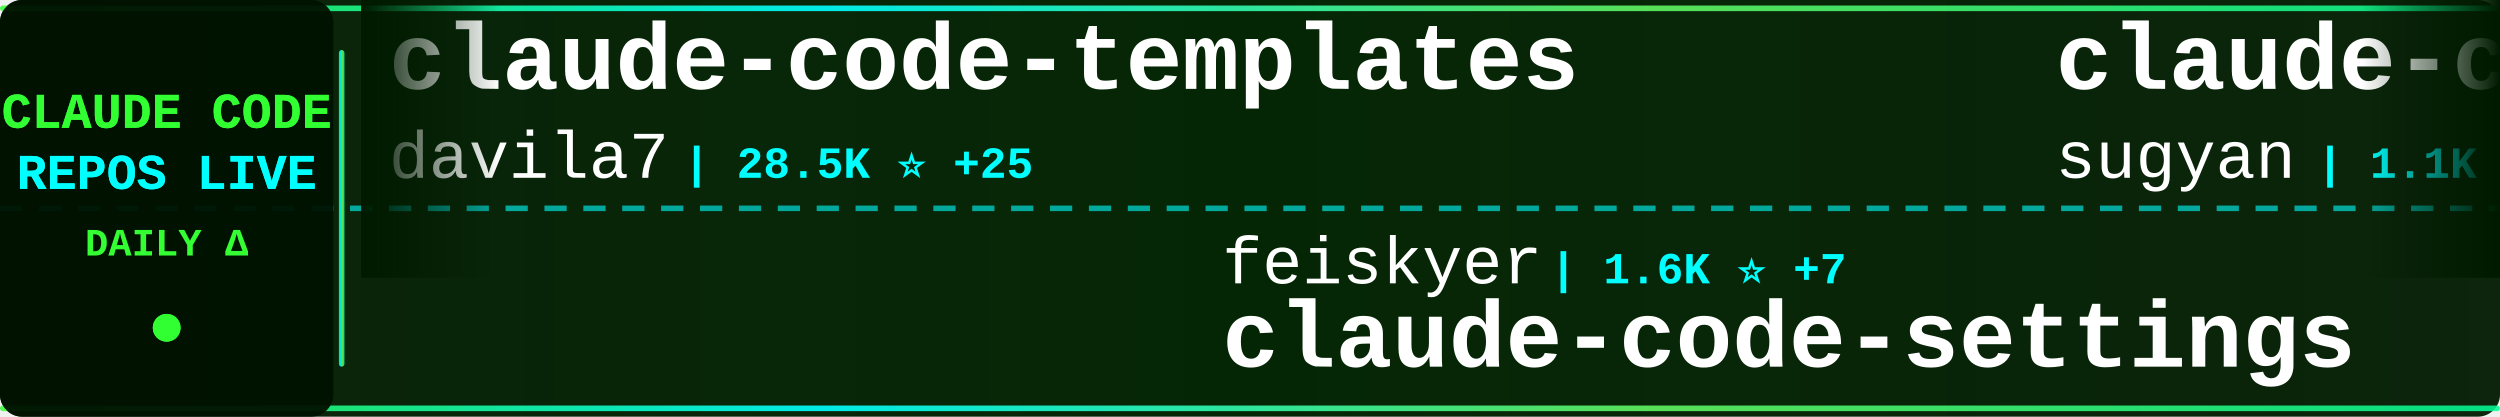
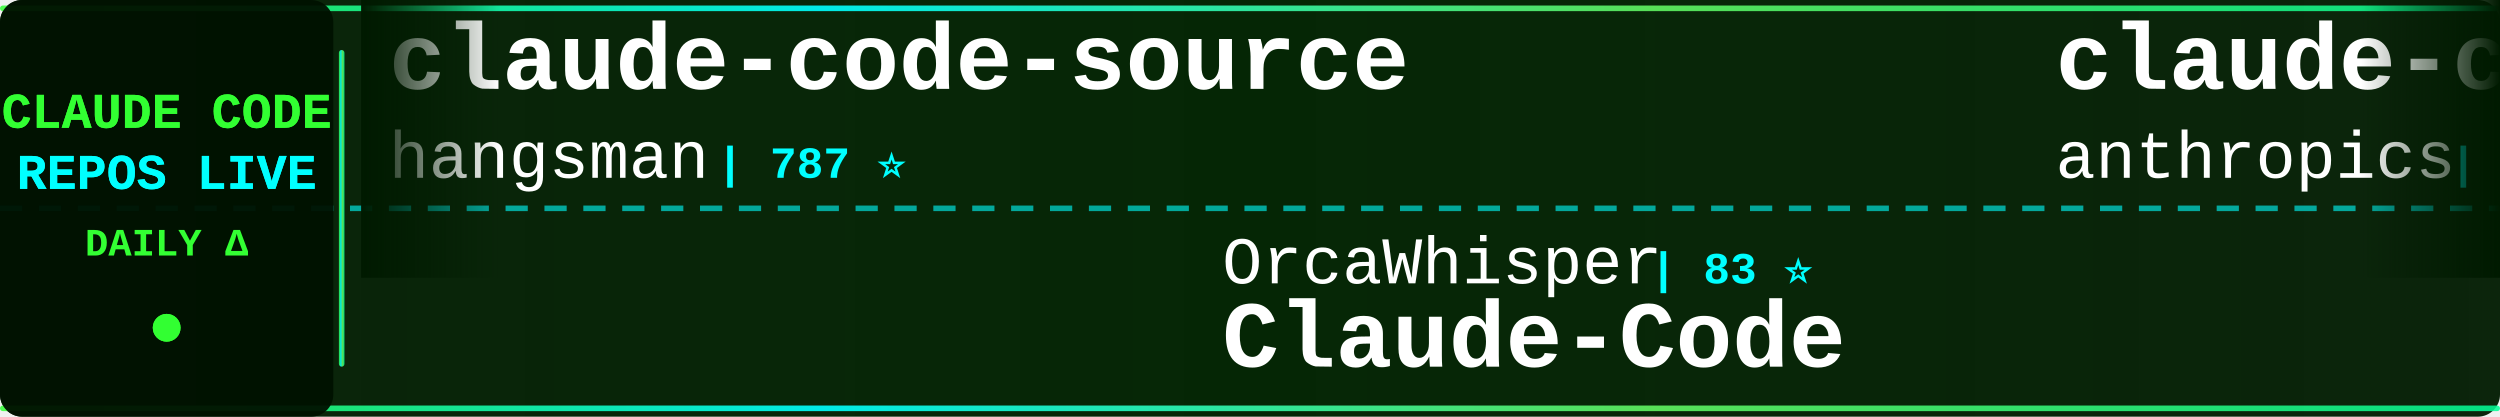
<svg xmlns="http://www.w3.org/2000/svg" width="900" height="150">
  <defs>
    <linearGradient id="tickerBg" x1="0%" y1="0%" x2="100%" y2="0%">
      <stop offset="0%" style="stop-color:#001a00;stop-opacity:0.95" />
      <stop offset="50%" style="stop-color:#002200;stop-opacity:0.98" />
      <stop offset="100%" style="stop-color:#001a00;stop-opacity:0.95" />
    </linearGradient>
    <linearGradient id="borderGrad" x1="0%" y1="0%" x2="100%" y2="0%">
      <stop offset="0%" style="stop-color:#33ff33;stop-opacity:0.85">
        <animate attributeName="stop-opacity" values="0.85;1;0.85" dur="2s" repeatCount="indefinite" />
      </stop>
      <stop offset="33%" style="stop-color:#00ffff;stop-opacity:0.9">
        <animate attributeName="stop-opacity" values="0.9;1;0.9" dur="2.2s" repeatCount="indefinite" />
      </stop>
      <stop offset="66%" style="stop-color:#66ff66;stop-opacity:0.85">
        <animate attributeName="stop-opacity" values="0.85;1;0.85" dur="1.8s" repeatCount="indefinite" />
      </stop>
      <stop offset="100%" style="stop-color:#00ff99;stop-opacity:0.85">
        <animate attributeName="stop-opacity" values="0.85;1;0.85" dur="2s" repeatCount="indefinite" />
      </stop>
    </linearGradient>
    <filter id="textGlow">
      <feGaussianBlur stdDeviation="0.1" result="coloredBlur" />
      <feMerge>
        <feMergeNode in="coloredBlur" />
        <feMergeNode in="SourceGraphic" />
      </feMerge>
    </filter>
    <filter id="metricGlow">
      <feGaussianBlur stdDeviation="0.2" result="coloredBlur" />
      <feMerge>
        <feMergeNode in="coloredBlur" />
        <feMergeNode in="SourceGraphic" />
      </feMerge>
    </filter>
    <linearGradient id="leftFade" x1="0%" y1="0%" x2="100%" y2="0%">
      <stop offset="0%" style="stop-color:#001a00;stop-opacity:1" />
      <stop offset="100%" style="stop-color:#001a00;stop-opacity:0" />
    </linearGradient>
    <linearGradient id="rightFade" x1="0%" y1="0%" x2="100%" y2="0%">
      <stop offset="0%" style="stop-color:#001a00;stop-opacity:0" />
      <stop offset="100%" style="stop-color:#001a00;stop-opacity:1" />
    </linearGradient>
  </defs>
  <rect width="900" height="150" fill="url(#tickerBg)" rx="8" />
  <rect x="0" y="2" width="900" height="2" fill="url(#borderGrad)" rx="1" />
  <rect x="0" y="146" width="900" height="2" fill="url(#borderGrad)" rx="1" />
  <line x1="0" y1="75" x2="900" y2="75" stroke="#00ffff" stroke-width="2" stroke-dasharray="8 6" opacity="0.6" />
  <rect x="0" y="0" width="120" height="150" fill="#001100" opacity="0.95" rx="8" />
  <text x="60" y="46" font-family="'Courier New', monospace" font-size="18" font-weight="bold" fill="#33ff33" text-anchor="middle" filter="url(#textGlow)">
    CLAUDE CODE
  </text>
  <text x="60" y="68" font-family="'Courier New', monospace" font-size="18" font-weight="bold" fill="#00ffff" text-anchor="middle" filter="url(#textGlow)">
    REPOS LIVE
  </text>
  <text x="60" y="92" font-family="'Courier New', monospace" font-size="14" font-weight="bold" fill="#33ff33" text-anchor="middle">
    DAILY Δ
  </text>
  <circle cx="60" cy="118" r="5" fill="#33ff33" filter="url(#metricGlow)">
    <animate attributeName="r" values="4;6;4" dur="1.5s" repeatCount="indefinite" />
    <animate attributeName="opacity" values="0.6;1;0.6" dur="1.5s" repeatCount="indefinite" />
  </circle>
  <rect x="122" y="18" width="2" height="114" fill="url(#borderGrad)" rx="1" />
  <clipPath id="tickerClip">
    <rect x="130" y="0" width="770" height="150" />
  </clipPath>
  <g clip-path="url(#tickerClip)">
    <g id="tickerItems">
      <animateTransform attributeName="transform" attributeType="XML" type="translate" from="0 0" to="-3000 0" dur="54s" repeatCount="indefinite" />
      <g transform="translate(0, 0)">
-         <text x="140" y="32" font-family="'Courier New', monospace" font-size="34" font-weight="bold" fill="#ffffff">claude-code-templates</text>
-         <text x="140" y="64" font-family="'Courier New', monospace" font-size="24" font-weight="normal" fill="#ffffff" opacity="1.0">davila7</text>
-         <text x="246" y="64" font-family="'Courier New', monospace" font-size="16" font-weight="bold" fill="#00ffff"> | 28.5K ⭐ +25</text>
+         <text x="140" y="32" font-family="'Courier New', monospace" font-size="34" font-weight="bold" fill="#ffffff">claude-code-source</text>
+         <text x="140" y="64" font-family="'Courier New', monospace" font-size="24" font-weight="normal" fill="#ffffff" opacity="1.0">hangsman</text>
+         <text x="258" y="64" font-family="'Courier New', monospace" font-size="16" font-weight="bold" fill="#00ffff"> | 787 ⭐</text>
      </g>
      <g transform="translate(300, 0)">
-         <text x="140" y="102" font-family="'Courier New', monospace" font-size="24" font-weight="normal" fill="#ffffff" opacity="1.0">feiskyer</text>
-         <text x="258" y="102" font-family="'Courier New', monospace" font-size="16" font-weight="bold" fill="#00ffff"> | 1.6K ⭐ +7</text>
-         <text x="140" y="132" font-family="'Courier New', monospace" font-size="34" font-weight="bold" fill="#ffffff">claude-code-settings</text>
+         <text x="140" y="102" font-family="'Courier New', monospace" font-size="24" font-weight="normal" fill="#ffffff" opacity="1.0">OrcaWhisper</text>
+         <text x="294" y="102" font-family="'Courier New', monospace" font-size="16" font-weight="bold" fill="#00ffff"> | 83 ⭐</text>
+         <text x="140" y="132" font-family="'Courier New', monospace" font-size="34" font-weight="bold" fill="#ffffff">Claude-Code</text>
      </g>
      <g transform="translate(600, 0)">
-         <text x="140" y="32" font-family="'Courier New', monospace" font-size="34" font-weight="bold" fill="#ffffff">claude-code-webui</text>
-         <text x="140" y="64" font-family="'Courier New', monospace" font-size="24" font-weight="normal" fill="#ffffff" opacity="1.0">sugyan</text>
-         <text x="234" y="64" font-family="'Courier New', monospace" font-size="16" font-weight="bold" fill="#00ffff"> | 1.1K ⭐</text>
+         <text x="140" y="32" font-family="'Courier New', monospace" font-size="34" font-weight="bold" fill="#ffffff">claude-code-base-action</text>
+         <text x="140" y="64" font-family="'Courier New', monospace" font-size="24" font-weight="normal" fill="#ffffff" opacity="1.0">anthropics</text>
+         <text x="282" y="64" font-family="'Courier New', monospace" font-size="16" font-weight="bold" fill="#00ffff"> | 899 ⭐</text>
      </g>
      <g transform="translate(900, 0)">
-         <text x="140" y="102" font-family="'Courier New', monospace" font-size="24" font-weight="normal" fill="#ffffff" opacity="1.0">Pimzino</text>
-         <text x="246" y="102" font-family="'Courier New', monospace" font-size="16" font-weight="bold" fill="#00ffff"> | 3.8K ⭐ +1</text>
-         <text x="140" y="132" font-family="'Courier New', monospace" font-size="34" font-weight="bold" fill="#ffffff">claude-code-spec-workflo...</text>
+         <text x="140" y="102" font-family="'Courier New', monospace" font-size="24" font-weight="normal" fill="#ffffff" opacity="1.0">ponponon</text>
+         <text x="258" y="102" font-family="'Courier New', monospace" font-size="16" font-weight="bold" fill="#00ffff"> | 2.3K ⭐ +1</text>
+         <text x="140" y="132" font-family="'Courier New', monospace" font-size="34" font-weight="bold" fill="#ffffff">claude_code_src</text>
      </g>
      <g transform="translate(1200, 0)">
-         <text x="140" y="32" font-family="'Courier New', monospace" font-size="34" font-weight="bold" fill="#ffffff">claude-code-proxy</text>
-         <text x="140" y="64" font-family="'Courier New', monospace" font-size="24" font-weight="normal" fill="#ffffff" opacity="1.0">1rgs</text>
-         <text x="210" y="64" font-family="'Courier New', monospace" font-size="16" font-weight="bold" fill="#00ffff"> | 3.7K ⭐ +6</text>
+         <text x="140" y="32" font-family="'Courier New', monospace" font-size="34" font-weight="bold" fill="#ffffff">ClaudeCode</text>
+         <text x="140" y="64" font-family="'Courier New', monospace" font-size="24" font-weight="normal" fill="#ffffff" opacity="1.0">guanshan</text>
+         <text x="258" y="64" font-family="'Courier New', monospace" font-size="16" font-weight="bold" fill="#00ffff"> | 61 ⭐</text>
      </g>
      <g transform="translate(1500, 0)">
-         <text x="140" y="102" font-family="'Courier New', monospace" font-size="24" font-weight="normal" fill="#ffffff" opacity="1.0">Donchitos</text>
-         <text x="270" y="102" font-family="'Courier New', monospace" font-size="16" font-weight="bold" fill="#00ffff"> | 22.7K ⭐ +50</text>
-         <text x="140" y="132" font-family="'Courier New', monospace" font-size="34" font-weight="bold" fill="#ffffff">Claude-Code-Game-Studios</text>
+         <text x="140" y="102" font-family="'Courier New', monospace" font-size="24" font-weight="normal" fill="#ffffff" opacity="1.0">carlvellotti</text>
+         <text x="306" y="102" font-family="'Courier New', monospace" font-size="16" font-weight="bold" fill="#00ffff"> | 2.1K ⭐ +4</text>
+         <text x="140" y="132" font-family="'Courier New', monospace" font-size="34" font-weight="bold" fill="#ffffff">claude-code-pm-course</text>
      </g>
      <g transform="translate(1800, 0)">
-         <text x="140" y="32" font-family="'Courier New', monospace" font-size="34" font-weight="bold" fill="#ffffff">claude-code-pm-course</text>
-         <text x="140" y="64" font-family="'Courier New', monospace" font-size="24" font-weight="normal" fill="#ffffff" opacity="1.0">carlvellotti</text>
-         <text x="306" y="64" font-family="'Courier New', monospace" font-size="16" font-weight="bold" fill="#00ffff"> | 2.1K ⭐ +3</text>
+         <text x="140" y="32" font-family="'Courier New', monospace" font-size="34" font-weight="bold" fill="#ffffff">claude-code-source</text>
+         <text x="140" y="64" font-family="'Courier New', monospace" font-size="24" font-weight="normal" fill="#ffffff" opacity="1.0">JrCx7scC</text>
+         <text x="258" y="64" font-family="'Courier New', monospace" font-size="16" font-weight="bold" fill="#00ffff"> | 371 ⭐</text>
      </g>
      <g transform="translate(2100, 0)">
-         <text x="140" y="102" font-family="'Courier New', monospace" font-size="24" font-weight="normal" fill="#ffffff" opacity="1.0">AICoderTudou</text>
-         <text x="306" y="102" font-family="'Courier New', monospace" font-size="16" font-weight="bold" fill="#00ffff"> | 498 ⭐ +1</text>
-         <text x="140" y="132" font-family="'Courier New', monospace" font-size="34" font-weight="bold" fill="#ffffff">claude-code-tudou</text>
+         <text x="140" y="102" font-family="'Courier New', monospace" font-size="24" font-weight="normal" fill="#ffffff" opacity="1.0">VoltAgent</text>
+         <text x="270" y="102" font-family="'Courier New', monospace" font-size="16" font-weight="bold" fill="#00ffff"> | 23.0K ⭐ +42</text>
+         <text x="140" y="132" font-family="'Courier New', monospace" font-size="34" font-weight="bold" fill="#ffffff">awesome-claude-code-suba...</text>
      </g>
      <g transform="translate(2400, 0)">
-         <text x="140" y="32" font-family="'Courier New', monospace" font-size="34" font-weight="bold" fill="#ffffff">claude-code-book</text>
-         <text x="140" y="64" font-family="'Courier New', monospace" font-size="24" font-weight="normal" fill="#ffffff" opacity="1.0">lintsinghua</text>
-         <text x="294" y="64" font-family="'Courier New', monospace" font-size="16" font-weight="bold" fill="#00ffff"> | 3.9K ⭐ +15</text>
+         <text x="140" y="32" font-family="'Courier New', monospace" font-size="34" font-weight="bold" fill="#ffffff">my-claude-code-setup</text>
+         <text x="140" y="64" font-family="'Courier New', monospace" font-size="24" font-weight="normal" fill="#ffffff" opacity="1.0">centminmod</text>
+         <text x="282" y="64" font-family="'Courier New', monospace" font-size="16" font-weight="bold" fill="#00ffff"> | 2.5K ⭐ +2</text>
      </g>
      <g transform="translate(2700, 0)">
-         <text x="140" y="102" font-family="'Courier New', monospace" font-size="24" font-weight="normal" fill="#ffffff" opacity="1.0">Alishahryar1</text>
-         <text x="306" y="102" font-family="'Courier New', monospace" font-size="16" font-weight="bold" fill="#00ffff"> | 39.0K ⭐ +147</text>
-         <text x="140" y="132" font-family="'Courier New', monospace" font-size="34" font-weight="bold" fill="#ffffff">free-claude-code</text>
+         <text x="140" y="102" font-family="'Courier New', monospace" font-size="24" font-weight="normal" fill="#ffffff" opacity="1.0">huangserva</text>
+         <text x="282" y="102" font-family="'Courier New', monospace" font-size="16" font-weight="bold" fill="#00ffff"> | 618 ⭐</text>
+         <text x="140" y="132" font-family="'Courier New', monospace" font-size="34" font-weight="bold" fill="#ffffff">claude-code-cli</text>
      </g>
      <g transform="translate(3000, 0)">
-         <text x="140" y="32" font-family="'Courier New', monospace" font-size="34" font-weight="bold" fill="#ffffff">claude-code-templates</text>
-         <text x="140" y="64" font-family="'Courier New', monospace" font-size="24" font-weight="normal" fill="#ffffff" opacity="1.0">davila7</text>
-         <text x="246" y="64" font-family="'Courier New', monospace" font-size="16" font-weight="bold" fill="#00ffff"> | 28.5K ⭐ +25</text>
+         <text x="140" y="32" font-family="'Courier New', monospace" font-size="34" font-weight="bold" fill="#ffffff">claude-code-source</text>
+         <text x="140" y="64" font-family="'Courier New', monospace" font-size="24" font-weight="normal" fill="#ffffff" opacity="1.0">hangsman</text>
+         <text x="258" y="64" font-family="'Courier New', monospace" font-size="16" font-weight="bold" fill="#00ffff"> | 787 ⭐</text>
      </g>
      <g transform="translate(3300, 0)">
-         <text x="140" y="102" font-family="'Courier New', monospace" font-size="24" font-weight="normal" fill="#ffffff" opacity="1.0">feiskyer</text>
-         <text x="258" y="102" font-family="'Courier New', monospace" font-size="16" font-weight="bold" fill="#00ffff"> | 1.6K ⭐ +7</text>
-         <text x="140" y="132" font-family="'Courier New', monospace" font-size="34" font-weight="bold" fill="#ffffff">claude-code-settings</text>
+         <text x="140" y="102" font-family="'Courier New', monospace" font-size="24" font-weight="normal" fill="#ffffff" opacity="1.0">OrcaWhisper</text>
+         <text x="294" y="102" font-family="'Courier New', monospace" font-size="16" font-weight="bold" fill="#00ffff"> | 83 ⭐</text>
+         <text x="140" y="132" font-family="'Courier New', monospace" font-size="34" font-weight="bold" fill="#ffffff">Claude-Code</text>
      </g>
      <g transform="translate(3600, 0)">
-         <text x="140" y="32" font-family="'Courier New', monospace" font-size="34" font-weight="bold" fill="#ffffff">claude-code-webui</text>
-         <text x="140" y="64" font-family="'Courier New', monospace" font-size="24" font-weight="normal" fill="#ffffff" opacity="1.0">sugyan</text>
-         <text x="234" y="64" font-family="'Courier New', monospace" font-size="16" font-weight="bold" fill="#00ffff"> | 1.1K ⭐</text>
+         <text x="140" y="32" font-family="'Courier New', monospace" font-size="34" font-weight="bold" fill="#ffffff">claude-code-base-action</text>
+         <text x="140" y="64" font-family="'Courier New', monospace" font-size="24" font-weight="normal" fill="#ffffff" opacity="1.0">anthropics</text>
+         <text x="282" y="64" font-family="'Courier New', monospace" font-size="16" font-weight="bold" fill="#00ffff"> | 899 ⭐</text>
      </g>
      <g transform="translate(3900, 0)">
-         <text x="140" y="102" font-family="'Courier New', monospace" font-size="24" font-weight="normal" fill="#ffffff" opacity="1.0">Pimzino</text>
-         <text x="246" y="102" font-family="'Courier New', monospace" font-size="16" font-weight="bold" fill="#00ffff"> | 3.8K ⭐ +1</text>
-         <text x="140" y="132" font-family="'Courier New', monospace" font-size="34" font-weight="bold" fill="#ffffff">claude-code-spec-workflo...</text>
+         <text x="140" y="102" font-family="'Courier New', monospace" font-size="24" font-weight="normal" fill="#ffffff" opacity="1.0">ponponon</text>
+         <text x="258" y="102" font-family="'Courier New', monospace" font-size="16" font-weight="bold" fill="#00ffff"> | 2.3K ⭐ +1</text>
+         <text x="140" y="132" font-family="'Courier New', monospace" font-size="34" font-weight="bold" fill="#ffffff">claude_code_src</text>
      </g>
    </g>
  </g>
  <rect x="130" y="0" width="50" height="100" fill="url(#leftFade)" />
  <rect x="850" y="0" width="50" height="100" fill="url(#rightFade)" />
</svg>
